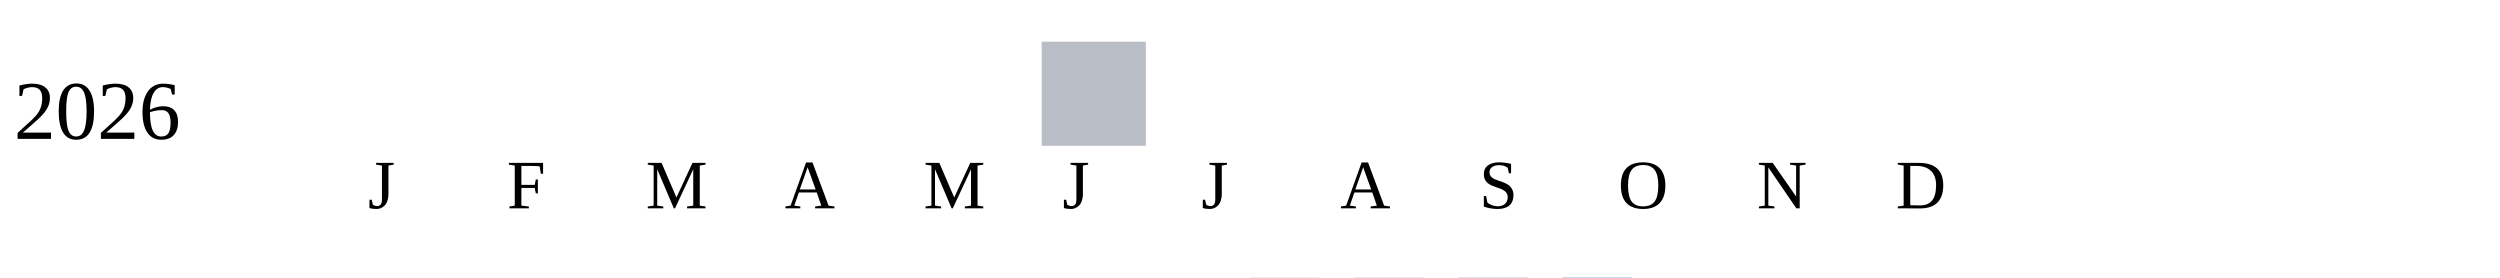
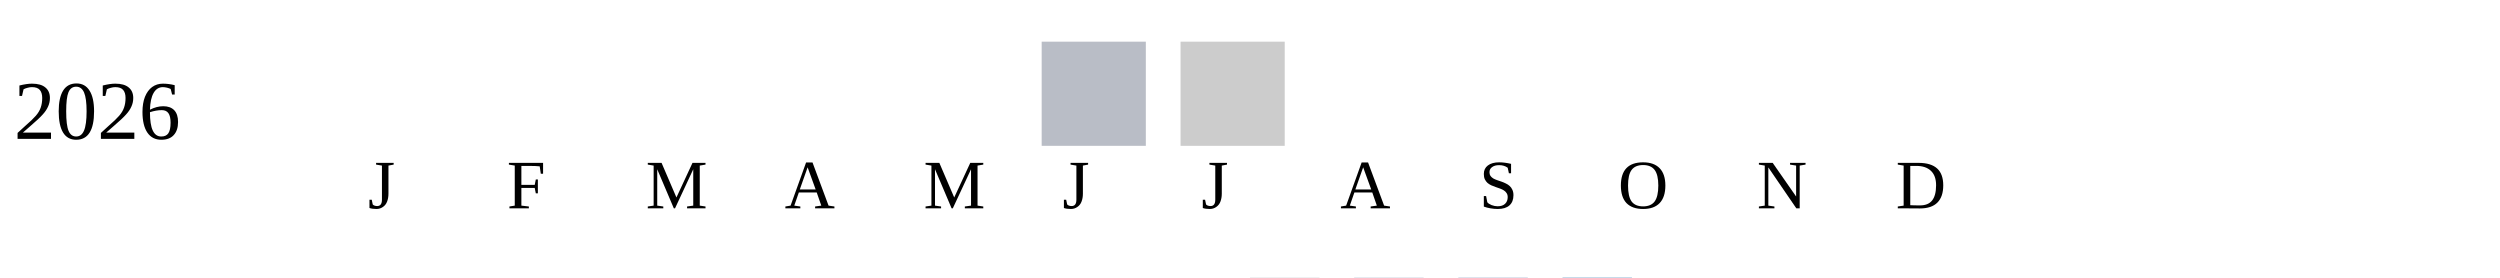
<svg xmlns="http://www.w3.org/2000/svg" width="360" height="40">
  <g transform="translate(0 0)">
    <text x="2" y="20">2026</text>
    <rect x="150" y="6" width="15" height="15" fill="#b9bdc6" />
+     <rect x="170" y="6" width="15" height="15" fill="#cccccc" />
  </g>
  <text style="font-size: 10px; text-align: center" x="53" y="30">J</text>
  <text style="font-size: 10px; text-align: center" x="73" y="30">F</text>
  <text style="font-size: 10px; text-align: center" x="93" y="30">M</text>
  <text style="font-size: 10px; text-align: center" x="113" y="30">A</text>
  <text style="font-size: 10px; text-align: center" x="133" y="30">M</text>
  <text style="font-size: 10px; text-align: center" x="153" y="30">J</text>
  <text style="font-size: 10px; text-align: center" x="173" y="30">J</text>
  <text style="font-size: 10px; text-align: center" x="193" y="30">A</text>
  <text style="font-size: 10px; text-align: center" x="213" y="30">S</text>
  <text style="font-size: 10px; text-align: center" x="233" y="30">O</text>
  <text style="font-size: 10px; text-align: center" x="253" y="30">N</text>
  <text style="font-size: 10px; text-align: center" x="273" y="30">D</text>
  <text style="font-size: 10px;" x="155" y="49">Less</text>
  <rect fill="#b9bdc6" width="10" height="10" x="180" y="40" />
  <rect fill="#919fba" width="10" height="10" x="195" y="40" />
  <rect fill="#6882ae" width="10" height="10" x="210" y="40" />
  <rect fill="#005a9c" width="10" height="10" x="225" y="40" />
  <text x="240" y="49" style="font-size: 10px;">More</text>
</svg>
